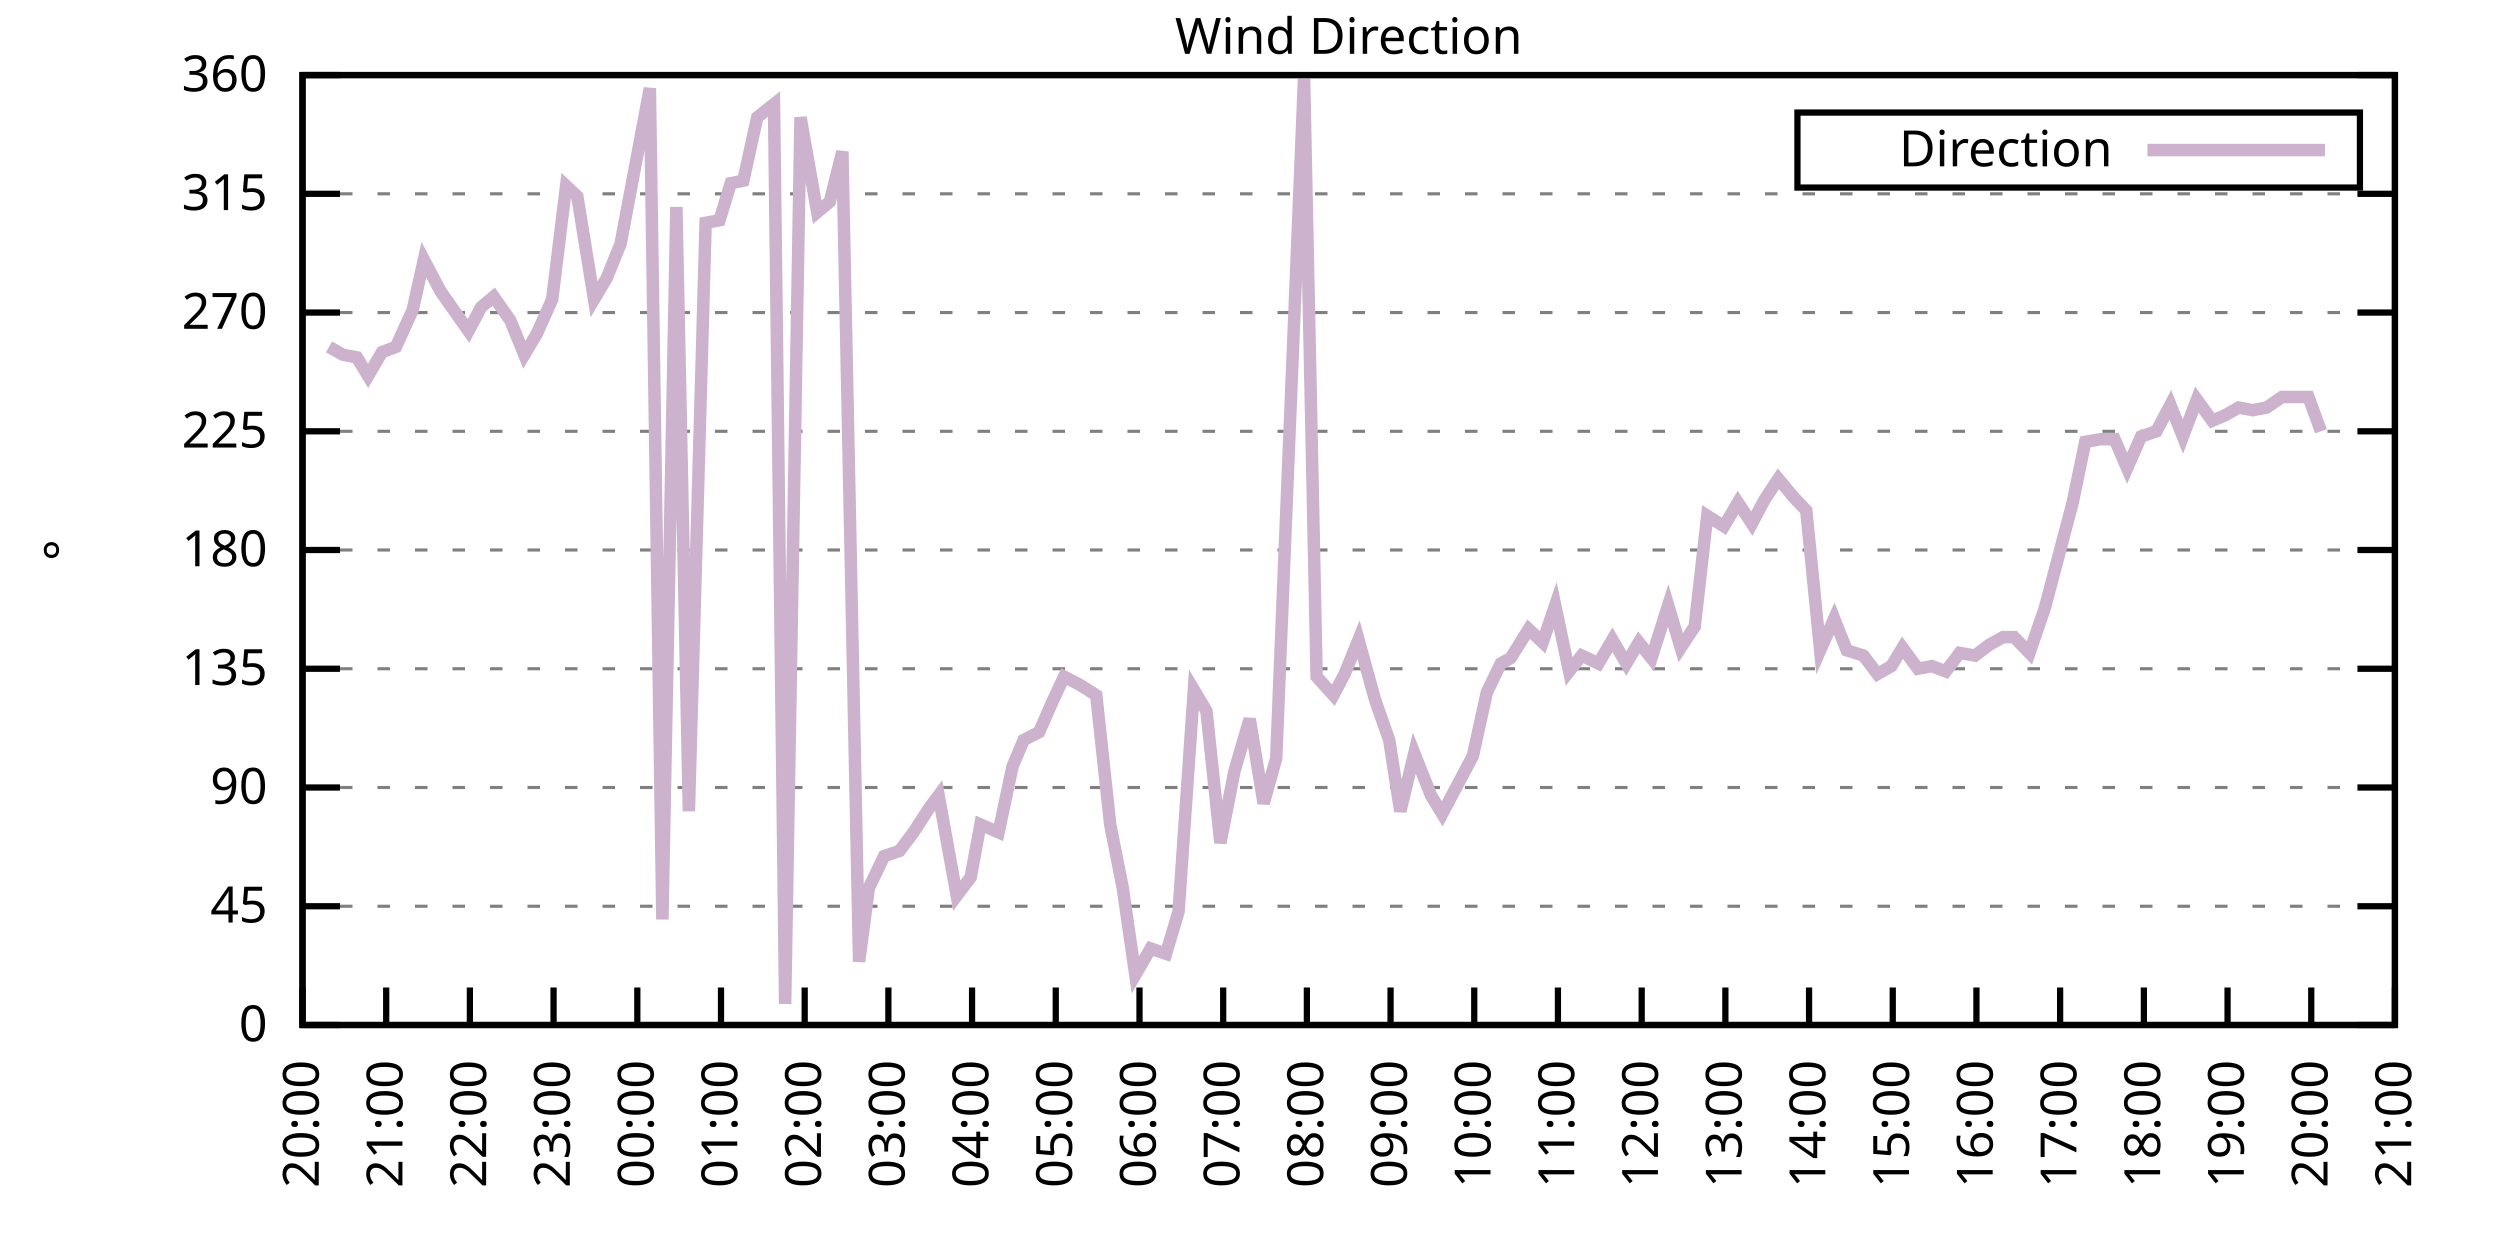
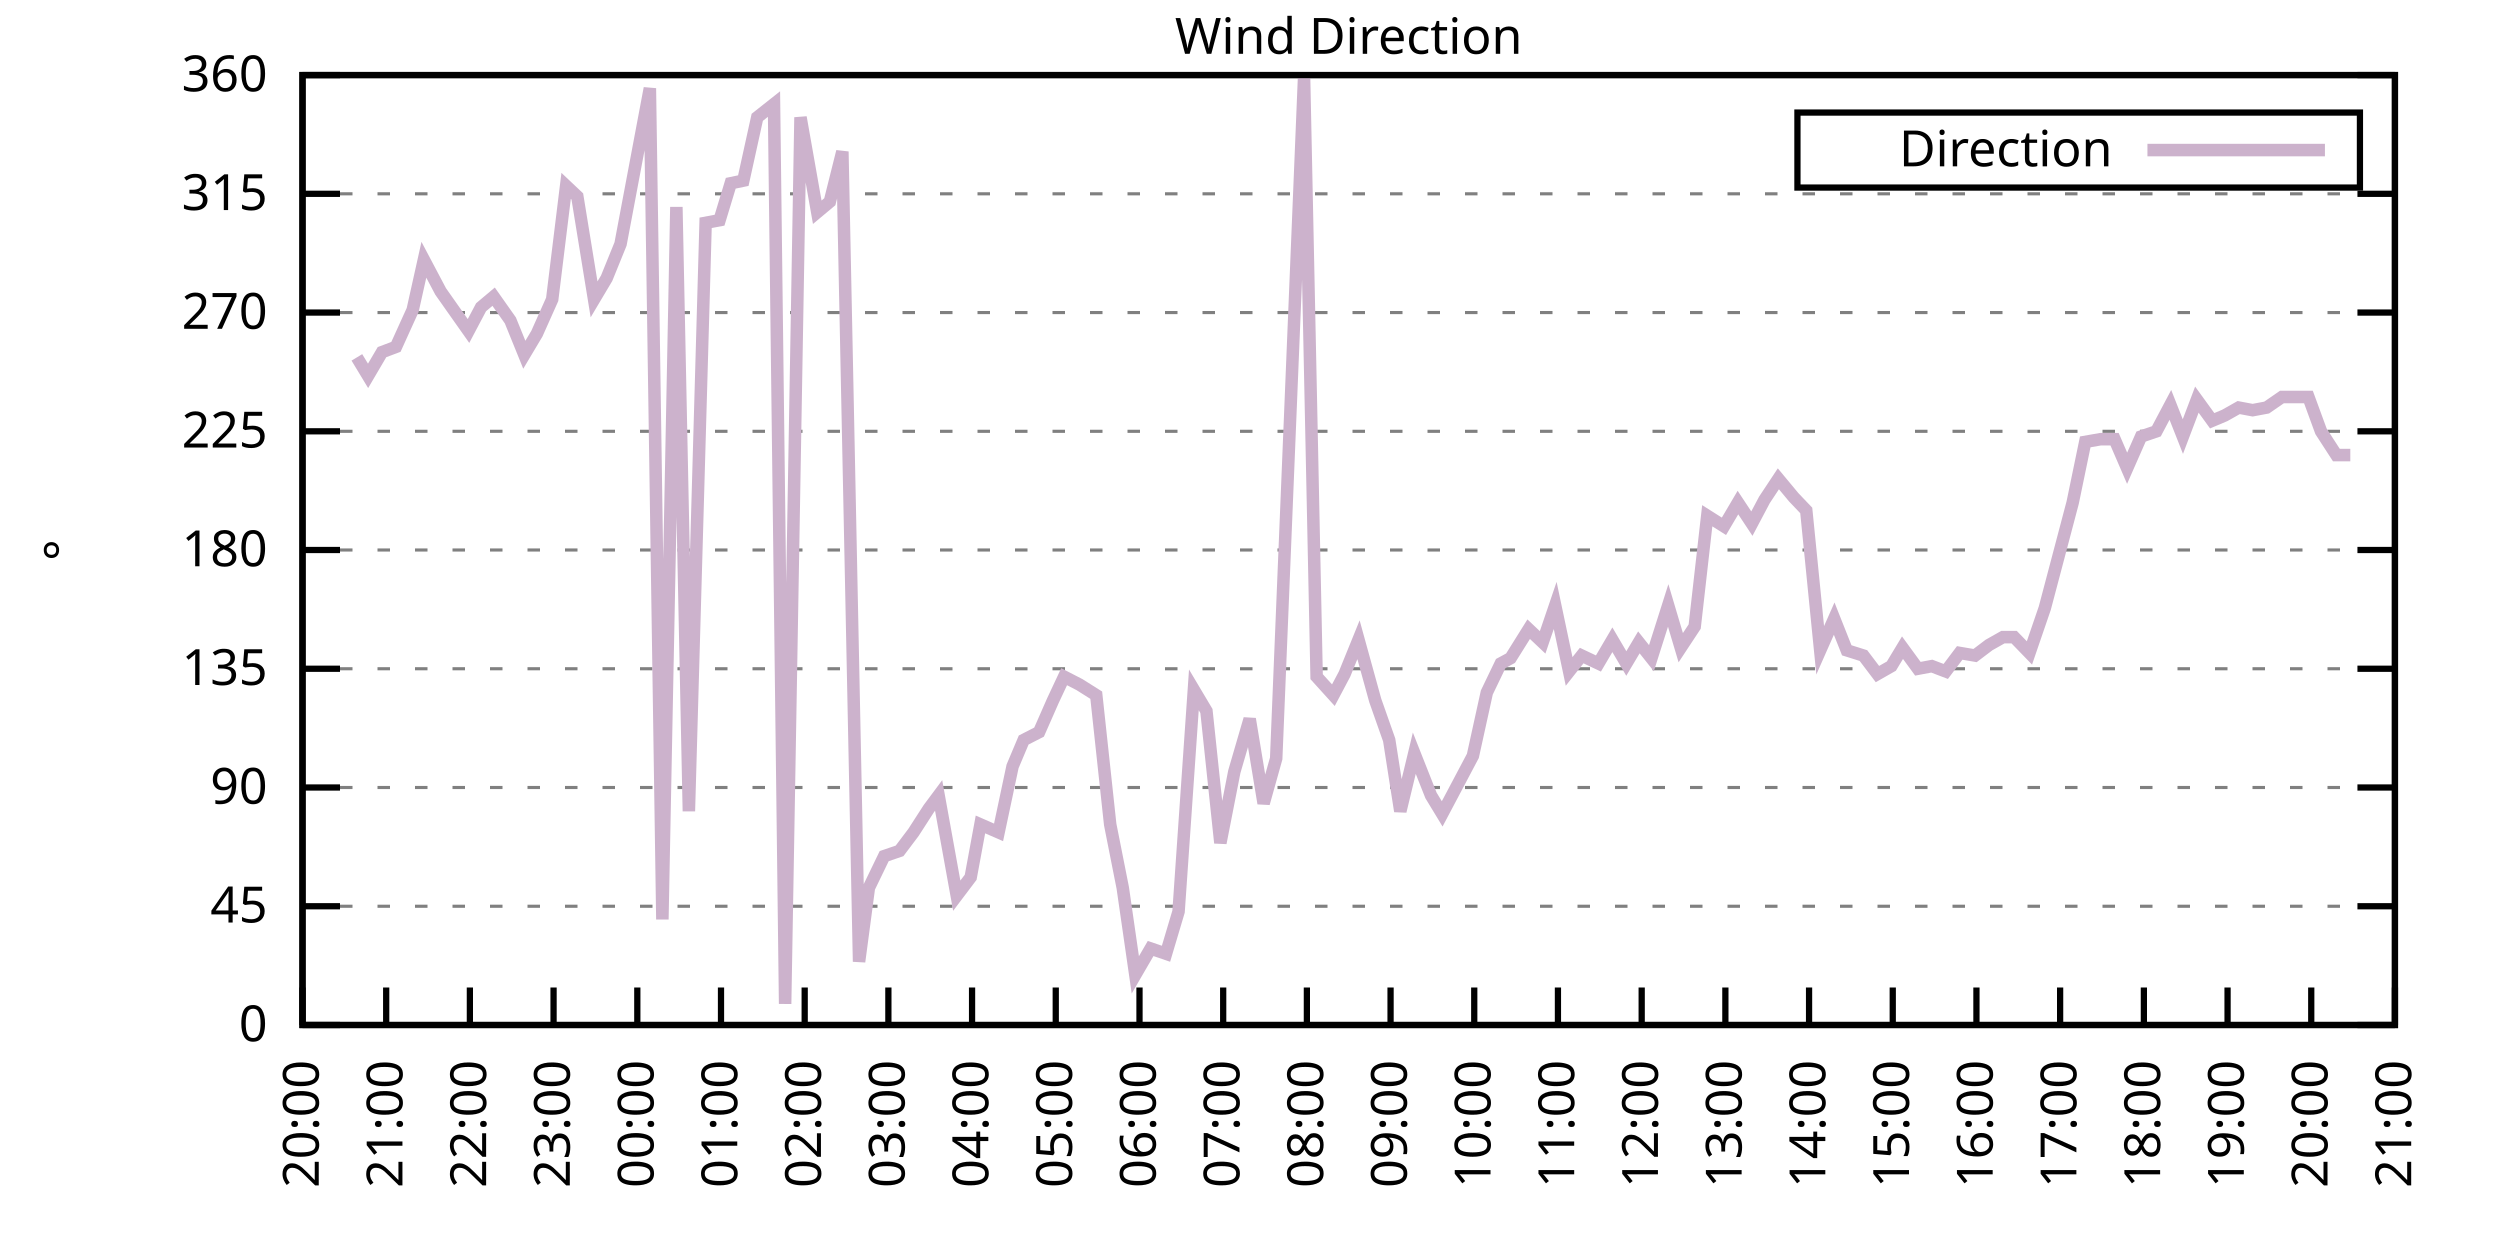
<svg xmlns="http://www.w3.org/2000/svg" xmlns:xlink="http://www.w3.org/1999/xlink" width="400" height="200" viewBox="0 0 400 200">
  <g id="gnuplot_canvas">
    <rect x="0" y="0" width="400" height="200" fill="none" />
    <defs>
      <circle id="gpDot" r="0.5" stroke-width="0.5" stroke="currentColor" />
      <path id="gpPt0" stroke-width="0.333" stroke="currentColor" d="M-1,0 h2 M0,-1 v2" />
      <path id="gpPt1" stroke-width="0.333" stroke="currentColor" d="M-1,-1 L1,1 M1,-1 L-1,1" />
      <path id="gpPt2" stroke-width="0.333" stroke="currentColor" d="M-1,0 L1,0 M0,-1 L0,1 M-1,-1 L1,1 M-1,1 L1,-1" />
      <rect id="gpPt3" stroke-width="0.333" stroke="currentColor" x="-1" y="-1" width="2" height="2" />
      <rect id="gpPt4" stroke-width="0.333" stroke="currentColor" fill="currentColor" x="-1" y="-1" width="2" height="2" />
      <circle id="gpPt5" stroke-width="0.333" stroke="currentColor" cx="0" cy="0" r="1" />
      <use xlink:href="#gpPt5" id="gpPt6" fill="currentColor" stroke="none" />
      <path id="gpPt7" stroke-width="0.333" stroke="currentColor" d="M0,-1.33 L-1.33,0.67 L1.33,0.67 z" />
      <use xlink:href="#gpPt7" id="gpPt8" fill="currentColor" stroke="none" />
      <use xlink:href="#gpPt7" id="gpPt9" stroke="currentColor" transform="rotate(180)" />
      <use xlink:href="#gpPt9" id="gpPt10" fill="currentColor" stroke="none" />
      <use xlink:href="#gpPt3" id="gpPt11" stroke="currentColor" transform="rotate(45)" />
      <use xlink:href="#gpPt11" id="gpPt12" fill="currentColor" stroke="none" />
      <path id="gpPt13" stroke-width="0.333" stroke="currentColor" d="M0,1.330 L1.265,0.411 L0.782,-1.067 L-0.782,-1.076 L-1.265,0.411 z" />
      <use xlink:href="#gpPt13" id="gpPt14" fill="currentColor" stroke="none" />
      <filter id="textbox" filterUnits="objectBoundingBox" x="0" y="0" height="1" width="1">
        <feFlood flood-color="white" flood-opacity="1" result="bgnd" />
        <feComposite in="SourceGraphic" in2="bgnd" operator="atop" />
      </filter>
      <filter id="greybox" filterUnits="objectBoundingBox" x="0" y="0" height="1" width="1">
        <feFlood flood-color="lightgrey" flood-opacity="1" result="grey" />
        <feComposite in="SourceGraphic" in2="grey" operator="atop" />
      </filter>
    </defs>
    <g fill="none" color="white" stroke="currentColor" stroke-width="1.00" stroke-linecap="butt" stroke-linejoin="miter">
</g>
    <g fill="none" color="black" stroke="currentColor" stroke-width="1.00" stroke-linecap="butt" stroke-linejoin="miter">
      <g stroke="none" shape-rendering="crispEdges">
        <polygon fill="rgb(255, 255, 255)" points="48.40,164.00 383.18,164.00 383.18,12.02 48.40,12.02 " />
      </g>
    </g>
    <g fill="none" color="black" stroke="currentColor" stroke-width="1.00" stroke-linecap="butt" stroke-linejoin="miter">
</g>
    <g fill="none" color="black" stroke="black" stroke-width="0.50" stroke-linecap="butt" stroke-linejoin="miter">
</g>
    <g fill="none" color="gray" stroke="currentColor" stroke-width="0.50" stroke-linecap="butt" stroke-linejoin="miter">
      <path stroke="gray" stroke-dasharray="2,4" class="gridline" d="M48.40,164.00 L383.19,164.00  " />
    </g>
    <g fill="none" color="gray" stroke="gray" stroke-width="1.00" stroke-linecap="butt" stroke-linejoin="miter">
</g>
    <g fill="none" color="black" stroke="currentColor" stroke-width="1.00" stroke-linecap="butt" stroke-linejoin="miter">
      <path stroke="black" d="M48.40,164.00 L54.40,164.00 M383.19,164.00 L377.19,164.00  " />
      <g transform="translate(42.80,166.60)" stroke="none" fill="black" font-family="Sans" font-size="8.00" text-anchor="end">
        <text>
          <tspan font-family="Sans"> 0</tspan>
        </text>
      </g>
    </g>
    <g fill="none" color="black" stroke="currentColor" stroke-width="1.00" stroke-linecap="butt" stroke-linejoin="miter">
</g>
    <g fill="none" color="black" stroke="black" stroke-width="0.50" stroke-linecap="butt" stroke-linejoin="miter">
</g>
    <g fill="none" color="gray" stroke="currentColor" stroke-width="0.50" stroke-linecap="butt" stroke-linejoin="miter">
      <path stroke="gray" stroke-dasharray="2,4" class="gridline" d="M48.40,145.00 L383.19,145.00  " />
    </g>
    <g fill="none" color="gray" stroke="gray" stroke-width="1.00" stroke-linecap="butt" stroke-linejoin="miter">
</g>
    <g fill="none" color="black" stroke="currentColor" stroke-width="1.00" stroke-linecap="butt" stroke-linejoin="miter">
      <path stroke="black" d="M48.40,145.00 L54.40,145.00 M383.19,145.00 L377.19,145.00  " />
      <g transform="translate(42.80,147.60)" stroke="none" fill="black" font-family="Sans" font-size="8.00" text-anchor="end">
        <text>
          <tspan font-family="Sans"> 45</tspan>
        </text>
      </g>
    </g>
    <g fill="none" color="black" stroke="currentColor" stroke-width="1.00" stroke-linecap="butt" stroke-linejoin="miter">
</g>
    <g fill="none" color="black" stroke="black" stroke-width="0.50" stroke-linecap="butt" stroke-linejoin="miter">
</g>
    <g fill="none" color="gray" stroke="currentColor" stroke-width="0.50" stroke-linecap="butt" stroke-linejoin="miter">
      <path stroke="gray" stroke-dasharray="2,4" class="gridline" d="M48.40,126.00 L383.19,126.00  " />
    </g>
    <g fill="none" color="gray" stroke="gray" stroke-width="1.00" stroke-linecap="butt" stroke-linejoin="miter">
</g>
    <g fill="none" color="black" stroke="currentColor" stroke-width="1.00" stroke-linecap="butt" stroke-linejoin="miter">
      <path stroke="black" d="M48.40,126.00 L54.40,126.00 M383.19,126.00 L377.19,126.00  " />
      <g transform="translate(42.80,128.60)" stroke="none" fill="black" font-family="Sans" font-size="8.00" text-anchor="end">
        <text>
          <tspan font-family="Sans"> 90</tspan>
        </text>
      </g>
    </g>
    <g fill="none" color="black" stroke="currentColor" stroke-width="1.00" stroke-linecap="butt" stroke-linejoin="miter">
</g>
    <g fill="none" color="black" stroke="black" stroke-width="0.50" stroke-linecap="butt" stroke-linejoin="miter">
</g>
    <g fill="none" color="gray" stroke="currentColor" stroke-width="0.50" stroke-linecap="butt" stroke-linejoin="miter">
      <path stroke="gray" stroke-dasharray="2,4" class="gridline" d="M48.40,107.00 L383.19,107.00  " />
    </g>
    <g fill="none" color="gray" stroke="gray" stroke-width="1.00" stroke-linecap="butt" stroke-linejoin="miter">
</g>
    <g fill="none" color="black" stroke="currentColor" stroke-width="1.00" stroke-linecap="butt" stroke-linejoin="miter">
      <path stroke="black" d="M48.40,107.00 L54.40,107.00 M383.19,107.00 L377.19,107.00  " />
      <g transform="translate(42.80,109.60)" stroke="none" fill="black" font-family="Sans" font-size="8.00" text-anchor="end">
        <text>
          <tspan font-family="Sans"> 135</tspan>
        </text>
      </g>
    </g>
    <g fill="none" color="black" stroke="currentColor" stroke-width="1.00" stroke-linecap="butt" stroke-linejoin="miter">
</g>
    <g fill="none" color="black" stroke="black" stroke-width="0.50" stroke-linecap="butt" stroke-linejoin="miter">
</g>
    <g fill="none" color="gray" stroke="currentColor" stroke-width="0.50" stroke-linecap="butt" stroke-linejoin="miter">
      <path stroke="gray" stroke-dasharray="2,4" class="gridline" d="M48.40,88.00 L383.19,88.00  " />
    </g>
    <g fill="none" color="gray" stroke="gray" stroke-width="1.00" stroke-linecap="butt" stroke-linejoin="miter">
</g>
    <g fill="none" color="black" stroke="currentColor" stroke-width="1.00" stroke-linecap="butt" stroke-linejoin="miter">
      <path stroke="black" d="M48.40,88.00 L54.40,88.00 M383.19,88.00 L377.19,88.00  " />
      <g transform="translate(42.80,90.60)" stroke="none" fill="black" font-family="Sans" font-size="8.00" text-anchor="end">
        <text>
          <tspan font-family="Sans"> 180</tspan>
        </text>
      </g>
    </g>
    <g fill="none" color="black" stroke="currentColor" stroke-width="1.00" stroke-linecap="butt" stroke-linejoin="miter">
</g>
    <g fill="none" color="black" stroke="black" stroke-width="0.50" stroke-linecap="butt" stroke-linejoin="miter">
</g>
    <g fill="none" color="gray" stroke="currentColor" stroke-width="0.50" stroke-linecap="butt" stroke-linejoin="miter">
      <path stroke="gray" stroke-dasharray="2,4" class="gridline" d="M48.40,69.01 L383.19,69.01  " />
    </g>
    <g fill="none" color="gray" stroke="gray" stroke-width="1.00" stroke-linecap="butt" stroke-linejoin="miter">
</g>
    <g fill="none" color="black" stroke="currentColor" stroke-width="1.00" stroke-linecap="butt" stroke-linejoin="miter">
      <path stroke="black" d="M48.40,69.01 L54.40,69.01 M383.19,69.01 L377.19,69.01  " />
      <g transform="translate(42.80,71.61)" stroke="none" fill="black" font-family="Sans" font-size="8.00" text-anchor="end">
        <text>
          <tspan font-family="Sans"> 225</tspan>
        </text>
      </g>
    </g>
    <g fill="none" color="black" stroke="currentColor" stroke-width="1.00" stroke-linecap="butt" stroke-linejoin="miter">
</g>
    <g fill="none" color="black" stroke="black" stroke-width="0.50" stroke-linecap="butt" stroke-linejoin="miter">
</g>
    <g fill="none" color="gray" stroke="currentColor" stroke-width="0.50" stroke-linecap="butt" stroke-linejoin="miter">
      <path stroke="gray" stroke-dasharray="2,4" class="gridline" d="M48.40,50.01 L383.19,50.01  " />
    </g>
    <g fill="none" color="gray" stroke="gray" stroke-width="1.00" stroke-linecap="butt" stroke-linejoin="miter">
</g>
    <g fill="none" color="black" stroke="currentColor" stroke-width="1.00" stroke-linecap="butt" stroke-linejoin="miter">
      <path stroke="black" d="M48.40,50.01 L54.40,50.01 M383.19,50.01 L377.19,50.01  " />
      <g transform="translate(42.80,52.61)" stroke="none" fill="black" font-family="Sans" font-size="8.00" text-anchor="end">
        <text>
          <tspan font-family="Sans"> 270</tspan>
        </text>
      </g>
    </g>
    <g fill="none" color="black" stroke="currentColor" stroke-width="1.00" stroke-linecap="butt" stroke-linejoin="miter">
</g>
    <g fill="none" color="black" stroke="black" stroke-width="0.50" stroke-linecap="butt" stroke-linejoin="miter">
</g>
    <g fill="none" color="gray" stroke="currentColor" stroke-width="0.50" stroke-linecap="butt" stroke-linejoin="miter">
      <path stroke="gray" stroke-dasharray="2,4" class="gridline" d="M48.40,31.01 L383.19,31.01  " />
    </g>
    <g fill="none" color="gray" stroke="gray" stroke-width="1.00" stroke-linecap="butt" stroke-linejoin="miter">
</g>
    <g fill="none" color="black" stroke="currentColor" stroke-width="1.00" stroke-linecap="butt" stroke-linejoin="miter">
      <path stroke="black" d="M48.40,31.01 L54.40,31.01 M383.19,31.01 L377.19,31.01  " />
      <g transform="translate(42.80,33.61)" stroke="none" fill="black" font-family="Sans" font-size="8.00" text-anchor="end">
        <text>
          <tspan font-family="Sans"> 315</tspan>
        </text>
      </g>
    </g>
    <g fill="none" color="black" stroke="currentColor" stroke-width="1.00" stroke-linecap="butt" stroke-linejoin="miter">
</g>
    <g fill="none" color="black" stroke="black" stroke-width="0.50" stroke-linecap="butt" stroke-linejoin="miter">
</g>
    <g fill="none" color="gray" stroke="currentColor" stroke-width="0.50" stroke-linecap="butt" stroke-linejoin="miter">
      <path stroke="gray" stroke-dasharray="2,4" class="gridline" d="M48.40,12.01 L383.19,12.01  " />
    </g>
    <g fill="none" color="gray" stroke="gray" stroke-width="1.00" stroke-linecap="butt" stroke-linejoin="miter">
</g>
    <g fill="none" color="black" stroke="currentColor" stroke-width="1.00" stroke-linecap="butt" stroke-linejoin="miter">
      <path stroke="black" d="M48.40,12.01 L54.40,12.01 M383.19,12.01 L377.19,12.01  " />
      <g transform="translate(42.80,14.61)" stroke="none" fill="black" font-family="Sans" font-size="8.00" text-anchor="end">
        <text>
          <tspan font-family="Sans"> 360</tspan>
        </text>
      </g>
    </g>
    <g fill="none" color="black" stroke="currentColor" stroke-width="1.00" stroke-linecap="butt" stroke-linejoin="miter">
      <path stroke="black" d="M48.40,164.00 L48.40,158.00  " />
      <g transform="translate(51.00,169.60) rotate(270.00)" stroke="none" fill="black" font-family="Sans" font-size="8.00" text-anchor="end">
        <text>
          <tspan font-family="Sans">20:00</tspan>
        </text>
      </g>
    </g>
    <g fill="none" color="black" stroke="currentColor" stroke-width="1.00" stroke-linecap="butt" stroke-linejoin="miter">
      <path stroke="black" d="M61.79,164.00 L61.79,158.00  " />
      <g transform="translate(64.39,169.60) rotate(270.00)" stroke="none" fill="black" font-family="Sans" font-size="8.00" text-anchor="end">
        <text>
          <tspan font-family="Sans">21:00</tspan>
        </text>
      </g>
    </g>
    <g fill="none" color="black" stroke="currentColor" stroke-width="1.00" stroke-linecap="butt" stroke-linejoin="miter">
      <path stroke="black" d="M75.18,164.00 L75.18,158.00  " />
      <g transform="translate(77.78,169.60) rotate(270.00)" stroke="none" fill="black" font-family="Sans" font-size="8.00" text-anchor="end">
        <text>
          <tspan font-family="Sans">22:00</tspan>
        </text>
      </g>
    </g>
    <g fill="none" color="black" stroke="currentColor" stroke-width="1.00" stroke-linecap="butt" stroke-linejoin="miter">
      <path stroke="black" d="M88.57,164.00 L88.57,158.00  " />
      <g transform="translate(91.17,169.60) rotate(270.00)" stroke="none" fill="black" font-family="Sans" font-size="8.00" text-anchor="end">
        <text>
          <tspan font-family="Sans">23:00</tspan>
        </text>
      </g>
    </g>
    <g fill="none" color="black" stroke="currentColor" stroke-width="1.00" stroke-linecap="butt" stroke-linejoin="miter">
      <path stroke="black" d="M101.97,164.00 L101.97,158.00  " />
      <g transform="translate(104.57,169.60) rotate(270.00)" stroke="none" fill="black" font-family="Sans" font-size="8.00" text-anchor="end">
        <text>
          <tspan font-family="Sans">00:00</tspan>
        </text>
      </g>
    </g>
    <g fill="none" color="black" stroke="currentColor" stroke-width="1.00" stroke-linecap="butt" stroke-linejoin="miter">
      <path stroke="black" d="M115.36,164.00 L115.36,158.00  " />
      <g transform="translate(117.96,169.60) rotate(270.00)" stroke="none" fill="black" font-family="Sans" font-size="8.00" text-anchor="end">
        <text>
          <tspan font-family="Sans">01:00</tspan>
        </text>
      </g>
    </g>
    <g fill="none" color="black" stroke="currentColor" stroke-width="1.00" stroke-linecap="butt" stroke-linejoin="miter">
      <path stroke="black" d="M128.75,164.00 L128.75,158.00  " />
      <g transform="translate(131.35,169.60) rotate(270.00)" stroke="none" fill="black" font-family="Sans" font-size="8.00" text-anchor="end">
        <text>
          <tspan font-family="Sans">02:00</tspan>
        </text>
      </g>
    </g>
    <g fill="none" color="black" stroke="currentColor" stroke-width="1.00" stroke-linecap="butt" stroke-linejoin="miter">
      <path stroke="black" d="M142.14,164.00 L142.14,158.00  " />
      <g transform="translate(144.74,169.60) rotate(270.00)" stroke="none" fill="black" font-family="Sans" font-size="8.00" text-anchor="end">
        <text>
          <tspan font-family="Sans">03:00</tspan>
        </text>
      </g>
    </g>
    <g fill="none" color="black" stroke="currentColor" stroke-width="1.00" stroke-linecap="butt" stroke-linejoin="miter">
      <path stroke="black" d="M155.53,164.00 L155.53,158.00  " />
      <g transform="translate(158.13,169.60) rotate(270.00)" stroke="none" fill="black" font-family="Sans" font-size="8.00" text-anchor="end">
        <text>
          <tspan font-family="Sans">04:00</tspan>
        </text>
      </g>
    </g>
    <g fill="none" color="black" stroke="currentColor" stroke-width="1.00" stroke-linecap="butt" stroke-linejoin="miter">
      <path stroke="black" d="M168.92,164.00 L168.92,158.00  " />
      <g transform="translate(171.52,169.60) rotate(270.00)" stroke="none" fill="black" font-family="Sans" font-size="8.00" text-anchor="end">
        <text>
          <tspan font-family="Sans">05:00</tspan>
        </text>
      </g>
    </g>
    <g fill="none" color="black" stroke="currentColor" stroke-width="1.00" stroke-linecap="butt" stroke-linejoin="miter">
      <path stroke="black" d="M182.32,164.00 L182.32,158.00  " />
      <g transform="translate(184.92,169.60) rotate(270.00)" stroke="none" fill="black" font-family="Sans" font-size="8.00" text-anchor="end">
        <text>
          <tspan font-family="Sans">06:00</tspan>
        </text>
      </g>
    </g>
    <g fill="none" color="black" stroke="currentColor" stroke-width="1.00" stroke-linecap="butt" stroke-linejoin="miter">
      <path stroke="black" d="M195.71,164.00 L195.71,158.00  " />
      <g transform="translate(198.31,169.60) rotate(270.00)" stroke="none" fill="black" font-family="Sans" font-size="8.00" text-anchor="end">
        <text>
          <tspan font-family="Sans">07:00</tspan>
        </text>
      </g>
    </g>
    <g fill="none" color="black" stroke="currentColor" stroke-width="1.00" stroke-linecap="butt" stroke-linejoin="miter">
      <path stroke="black" d="M209.10,164.00 L209.10,158.00  " />
      <g transform="translate(211.70,169.60) rotate(270.00)" stroke="none" fill="black" font-family="Sans" font-size="8.00" text-anchor="end">
        <text>
          <tspan font-family="Sans">08:00</tspan>
        </text>
      </g>
    </g>
    <g fill="none" color="black" stroke="currentColor" stroke-width="1.00" stroke-linecap="butt" stroke-linejoin="miter">
      <path stroke="black" d="M222.49,164.00 L222.49,158.00  " />
      <g transform="translate(225.09,169.60) rotate(270.00)" stroke="none" fill="black" font-family="Sans" font-size="8.00" text-anchor="end">
        <text>
          <tspan font-family="Sans">09:00</tspan>
        </text>
      </g>
    </g>
    <g fill="none" color="black" stroke="currentColor" stroke-width="1.00" stroke-linecap="butt" stroke-linejoin="miter">
      <path stroke="black" d="M235.88,164.00 L235.88,158.00  " />
      <g transform="translate(238.48,169.60) rotate(270.00)" stroke="none" fill="black" font-family="Sans" font-size="8.00" text-anchor="end">
        <text>
          <tspan font-family="Sans">10:00</tspan>
        </text>
      </g>
    </g>
    <g fill="none" color="black" stroke="currentColor" stroke-width="1.00" stroke-linecap="butt" stroke-linejoin="miter">
      <path stroke="black" d="M249.27,164.00 L249.27,158.00  " />
      <g transform="translate(251.87,169.60) rotate(270.00)" stroke="none" fill="black" font-family="Sans" font-size="8.00" text-anchor="end">
        <text>
          <tspan font-family="Sans">11:00</tspan>
        </text>
      </g>
    </g>
    <g fill="none" color="black" stroke="currentColor" stroke-width="1.00" stroke-linecap="butt" stroke-linejoin="miter">
      <path stroke="black" d="M262.67,164.00 L262.67,158.00  " />
      <g transform="translate(265.27,169.60) rotate(270.00)" stroke="none" fill="black" font-family="Sans" font-size="8.00" text-anchor="end">
        <text>
          <tspan font-family="Sans">12:00</tspan>
        </text>
      </g>
    </g>
    <g fill="none" color="black" stroke="currentColor" stroke-width="1.00" stroke-linecap="butt" stroke-linejoin="miter">
      <path stroke="black" d="M276.06,164.00 L276.06,158.00  " />
      <g transform="translate(278.66,169.60) rotate(270.00)" stroke="none" fill="black" font-family="Sans" font-size="8.00" text-anchor="end">
        <text>
          <tspan font-family="Sans">13:00</tspan>
        </text>
      </g>
    </g>
    <g fill="none" color="black" stroke="currentColor" stroke-width="1.00" stroke-linecap="butt" stroke-linejoin="miter">
      <path stroke="black" d="M289.45,164.00 L289.45,158.00  " />
      <g transform="translate(292.05,169.60) rotate(270.00)" stroke="none" fill="black" font-family="Sans" font-size="8.00" text-anchor="end">
        <text>
          <tspan font-family="Sans">14:00</tspan>
        </text>
      </g>
    </g>
    <g fill="none" color="black" stroke="currentColor" stroke-width="1.00" stroke-linecap="butt" stroke-linejoin="miter">
      <path stroke="black" d="M302.84,164.00 L302.84,158.00  " />
      <g transform="translate(305.44,169.60) rotate(270.00)" stroke="none" fill="black" font-family="Sans" font-size="8.00" text-anchor="end">
        <text>
          <tspan font-family="Sans">15:00</tspan>
        </text>
      </g>
    </g>
    <g fill="none" color="black" stroke="currentColor" stroke-width="1.00" stroke-linecap="butt" stroke-linejoin="miter">
      <path stroke="black" d="M316.23,164.00 L316.23,158.00  " />
      <g transform="translate(318.83,169.60) rotate(270.00)" stroke="none" fill="black" font-family="Sans" font-size="8.00" text-anchor="end">
        <text>
          <tspan font-family="Sans">16:00</tspan>
        </text>
      </g>
    </g>
    <g fill="none" color="black" stroke="currentColor" stroke-width="1.00" stroke-linecap="butt" stroke-linejoin="miter">
      <path stroke="black" d="M329.62,164.00 L329.62,158.00  " />
      <g transform="translate(332.22,169.60) rotate(270.00)" stroke="none" fill="black" font-family="Sans" font-size="8.00" text-anchor="end">
        <text>
          <tspan font-family="Sans">17:00</tspan>
        </text>
      </g>
    </g>
    <g fill="none" color="black" stroke="currentColor" stroke-width="1.00" stroke-linecap="butt" stroke-linejoin="miter">
      <path stroke="black" d="M343.02,164.00 L343.02,158.00  " />
      <g transform="translate(345.62,169.60) rotate(270.00)" stroke="none" fill="black" font-family="Sans" font-size="8.00" text-anchor="end">
        <text>
          <tspan font-family="Sans">18:00</tspan>
        </text>
      </g>
    </g>
    <g fill="none" color="black" stroke="currentColor" stroke-width="1.00" stroke-linecap="butt" stroke-linejoin="miter">
      <path stroke="black" d="M356.41,164.00 L356.41,158.00  " />
      <g transform="translate(359.01,169.60) rotate(270.00)" stroke="none" fill="black" font-family="Sans" font-size="8.00" text-anchor="end">
        <text>
          <tspan font-family="Sans">19:00</tspan>
        </text>
      </g>
    </g>
    <g fill="none" color="black" stroke="currentColor" stroke-width="1.00" stroke-linecap="butt" stroke-linejoin="miter">
      <path stroke="black" d="M369.80,164.00 L369.80,158.00  " />
      <g transform="translate(372.40,169.60) rotate(270.00)" stroke="none" fill="black" font-family="Sans" font-size="8.00" text-anchor="end">
        <text>
          <tspan font-family="Sans">20:00</tspan>
        </text>
      </g>
    </g>
    <g fill="none" color="black" stroke="currentColor" stroke-width="1.00" stroke-linecap="butt" stroke-linejoin="miter">
      <path stroke="black" d="M383.19,164.00 L383.19,158.00  " />
      <g transform="translate(385.79,169.60) rotate(270.00)" stroke="none" fill="black" font-family="Sans" font-size="8.00" text-anchor="end">
        <text>
          <tspan font-family="Sans">21:00</tspan>
        </text>
      </g>
    </g>
    <g fill="none" color="black" stroke="currentColor" stroke-width="1.00" stroke-linecap="butt" stroke-linejoin="miter">
</g>
    <g fill="none" color="black" stroke="currentColor" stroke-width="1.00" stroke-linecap="butt" stroke-linejoin="miter">
      <path stroke="black" d="M48.40,12.01 L48.40,164.00 L383.19,164.00 L383.19,12.01 L48.40,12.01 Z  " />
    </g>
    <g fill="none" color="black" stroke="currentColor" stroke-width="1.00" stroke-linecap="butt" stroke-linejoin="miter">
</g>
    <g fill="none" color="black" stroke="currentColor" stroke-width="1.00" stroke-linecap="butt" stroke-linejoin="miter">
      <path stroke="black" d="M287.59,30.01 L287.59,18.01 L377.59,18.01 L377.59,30.01 L287.59,30.01 Z  " />
    </g>
    <g id="Wind_direction_plot_1">
      <g fill="none" color="white" stroke="black" stroke-width="2.00" stroke-linecap="butt" stroke-linejoin="miter">
</g>
      <g fill="none" color="black" stroke="currentColor" stroke-width="2.00" stroke-linecap="butt" stroke-linejoin="miter">
        <g transform="translate(337.99,26.61)" stroke="none" fill="black" font-family="Sans" font-size="8.00" text-anchor="end">
          <text>
            <tspan font-family="Sans">Direction</tspan>
          </text>
        </g>
      </g>
      <g fill="none" color="black" stroke="currentColor" stroke-width="2.00" stroke-linecap="butt" stroke-linejoin="miter">
-         <path stroke="rgb(204, 178, 204)" d="M343.59,24.01 L371.99,24.01 M52.64,55.50 L54.87,56.76 L57.10,57.18 L58.89,60.14 L61.12,56.34 L63.35,55.50   L66.03,49.59 L67.82,41.56 L70.50,46.63 L72.28,49.16 L74.96,52.96 L76.97,49.16 L78.98,47.47 L81.66,51.27   L83.89,56.76 L85.90,53.39 L88.35,47.90 L90.58,29.74 L92.37,31.43 L95.05,47.90 L97.06,44.52 L99.29,39.03   L103.98,14.12 L105.98,147.11 L108.22,33.12 L110.22,129.80 L112.90,35.65 L115.13,35.23 L116.92,29.32 L118.93,28.90   L121.16,18.77 L123.84,16.65 L125.62,160.62 L128.08,18.77 L130.76,33.96 L132.77,32.28 L134.78,24.25 L137.45,153.87   L139.02,142.05 L141.47,136.98 L143.93,136.14 L146.16,133.18 L148.61,129.38 L150.18,127.27 L153.08,143.31 L155.31,140.36   L156.87,131.91 L159.77,133.18 L162.01,122.62 L163.79,118.40 L166.25,117.14 L168.48,112.07 L170.26,108.27 L172.72,109.54   L175.40,111.23 L177.63,131.91 L179.64,142.05 L181.65,155.98 L184.10,151.76 L186.56,152.60 L188.57,145.85 L191.02,110.38   L193.03,113.76 L195.26,134.87 L197.49,123.47 L199.95,115.03 L202.18,128.54 L204.19,121.36 L208.65,12.43 L210.66,108.27   L213.34,111.23 L215.13,107.85 L217.36,102.36 L220.04,112.07 L222.27,118.40 L224.05,129.80 L226.29,120.51 L228.96,127.27   L230.75,130.22 L235.66,120.94 L237.89,110.80 L240.12,106.16 L241.69,105.31 L244.59,100.67 L246.82,102.78 L248.83,96.87   L251.06,107.43 L253.07,104.89 L255.75,106.16 L257.98,102.36 L260.21,106.16 L262.22,102.78 L264.23,105.31 L266.91,96.87   L268.92,103.63 L271.15,100.25 L273.16,82.52 L275.83,84.21 L278.07,80.41 L280.30,83.78 L282.31,79.98 L284.54,76.61   L286.99,79.56 L289.00,81.67 L291.23,104.05 L293.47,98.98 L295.48,104.05 L298.15,104.89 L300.39,107.85 L302.62,106.58   L304.40,103.63 L306.86,107.00 L309.09,106.58 L311.32,107.43 L313.55,104.47 L316.01,104.89 L318.24,103.20 L320.47,101.94   L322.26,101.94 L324.71,104.47 L327.17,97.29 L329.18,89.69 L331.63,80.41 L333.64,70.70 L336.10,70.27 L338.33,70.27   L340.34,74.92 L342.57,69.85 L345.02,69.01 L347.26,64.78 L349.26,69.85 L351.50,63.94 L353.95,67.32 L355.96,66.47   L358.19,65.21 L360.42,65.63 L362.66,65.21 L365.11,63.52 L367.12,63.52 L369.35,63.52 L371.36,69.01  " />
+         <path stroke="rgb(204, 178, 204)" d="M343.59,24.01 L371.99,24.01 M57.10,57.18 L58.89,60.14 L61.12,56.34 L63.35,55.50 L66.03,49.59 L67.82,41.56   L70.50,46.63 L72.28,49.16 L74.96,52.96 L76.97,49.16 L78.98,47.47 L81.66,51.27 L83.89,56.76 L85.90,53.39   L88.35,47.90 L90.58,29.74 L92.37,31.43 L95.05,47.90 L97.06,44.52 L99.29,39.03 L103.98,14.12 L105.98,147.11   L108.22,33.12 L110.22,129.80 L112.90,35.65 L115.13,35.23 L116.92,29.32 L118.93,28.90 L121.16,18.77 L123.84,16.65   L125.62,160.62 L128.08,18.77 L130.76,33.96 L132.77,32.28 L134.78,24.25 L137.45,153.87 L139.02,142.05 L141.47,136.98   L143.93,136.14 L146.16,133.18 L148.61,129.38 L150.18,127.27 L153.08,143.31 L155.31,140.36 L156.87,131.91 L159.77,133.18   L162.01,122.62 L163.79,118.40 L166.25,117.14 L168.48,112.07 L170.26,108.27 L172.72,109.54 L175.40,111.23 L177.63,131.91   L179.64,142.05 L181.65,155.98 L184.10,151.76 L186.56,152.60 L188.57,145.85 L191.02,110.38 L193.03,113.76 L195.26,134.87   L197.49,123.47 L199.95,115.03 L202.18,128.54 L204.19,121.36 L208.65,12.43 L210.66,108.27 L213.34,111.23 L215.13,107.85   L217.36,102.36 L220.04,112.07 L222.27,118.40 L224.05,129.80 L226.29,120.51 L228.96,127.27 L230.75,130.22 L235.66,120.94   L237.89,110.80 L240.12,106.16 L241.69,105.31 L244.59,100.67 L246.82,102.78 L248.83,96.87 L251.06,107.43 L253.07,104.89   L255.75,106.16 L257.98,102.36 L260.21,106.16 L262.22,102.78 L264.23,105.31 L266.91,96.87 L268.92,103.63 L271.15,100.25   L273.16,82.52 L275.83,84.21 L278.07,80.41 L280.30,83.78 L282.31,79.98 L284.54,76.61 L286.99,79.56 L289.00,81.67   L291.23,104.05 L293.47,98.98 L295.48,104.05 L298.15,104.89 L300.39,107.85 L302.62,106.58 L304.40,103.63 L306.86,107.00   L309.09,106.58 L311.32,107.43 L313.55,104.47 L316.01,104.89 L318.24,103.20 L320.47,101.94 L322.26,101.94 L324.71,104.47   L327.17,97.29 L329.18,89.69 L331.63,80.41 L333.64,70.70 L336.10,70.27 L338.33,70.27 L340.34,74.92 L342.57,69.85   L345.02,69.01 L347.26,64.78 L349.26,69.85 L351.50,63.94 L353.95,67.32 L355.96,66.47 L358.19,65.21 L360.42,65.63   L362.66,65.21 L365.11,63.52 L367.12,63.52 L369.35,63.52 L371.36,69.01 L373.82,72.81 L376.05,72.81  " />
      </g>
    </g>
    <g fill="none" color="black" stroke="currentColor" stroke-width="2.00" stroke-linecap="butt" stroke-linejoin="miter">
</g>
    <g fill="none" color="black" stroke="black" stroke-width="1.00" stroke-linecap="butt" stroke-linejoin="miter">
</g>
    <g fill="none" color="black" stroke="currentColor" stroke-width="1.00" stroke-linecap="butt" stroke-linejoin="miter">
      <path stroke="black" d="M48.40,12.01 L48.40,164.00 L383.19,164.00 L383.19,12.01 L48.40,12.01 Z  " />
      <g transform="translate(12.80,88.01) rotate(270.00)" stroke="none" fill="black" font-family="Sans" font-size="8.00" text-anchor="middle">
        <text>
          <tspan font-family="Sans">°</tspan>
        </text>
      </g>
    </g>
    <g fill="none" color="black" stroke="currentColor" stroke-width="1.00" stroke-linecap="butt" stroke-linejoin="miter">
</g>
    <g fill="none" color="black" stroke="currentColor" stroke-width="1.00" stroke-linecap="butt" stroke-linejoin="miter">
      <g transform="translate(215.79,8.61)" stroke="none" fill="black" font-family="Sans" font-size="8.00" text-anchor="middle">
        <text>
          <tspan font-family="Sans">Wind Direction</tspan>
        </text>
      </g>
    </g>
    <g fill="none" color="black" stroke="currentColor" stroke-width="1.00" stroke-linecap="butt" stroke-linejoin="miter">
</g>
  </g>
</svg>
